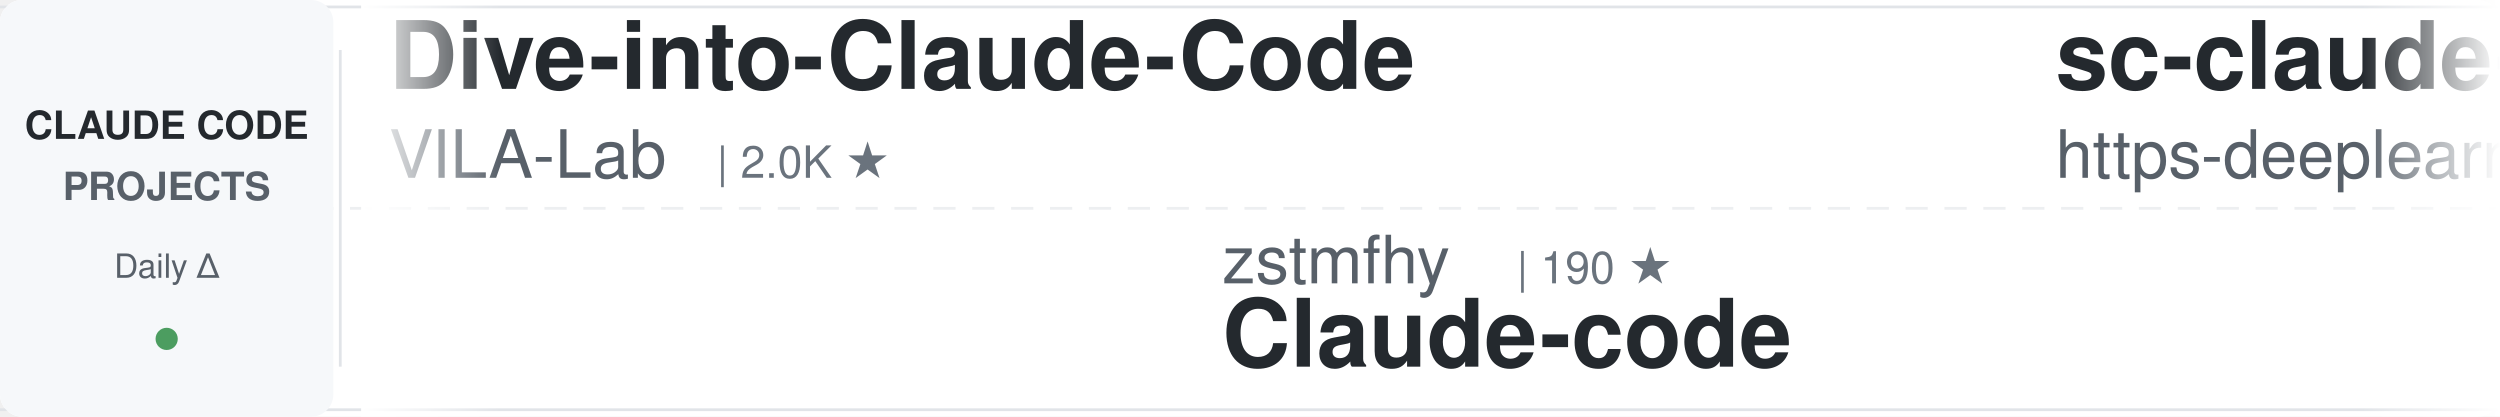
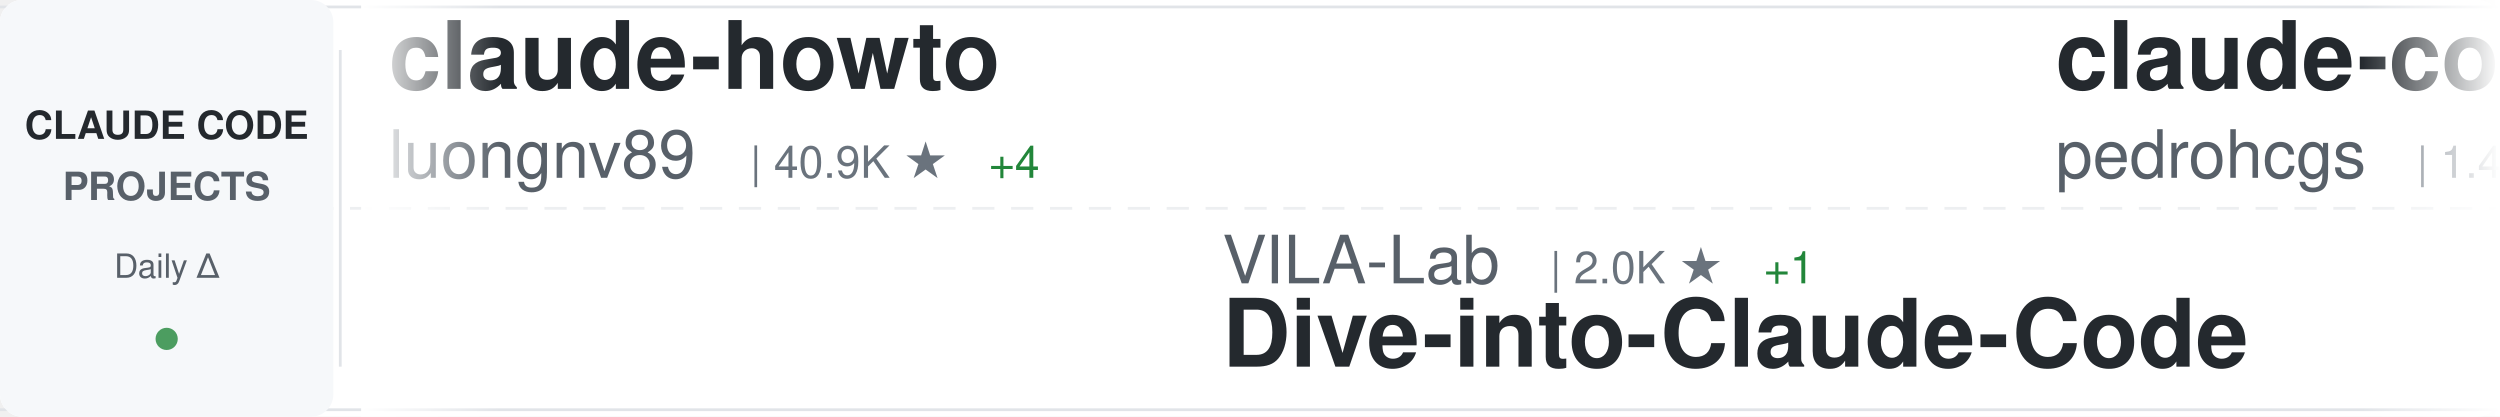
<svg xmlns="http://www.w3.org/2000/svg" width="900" height="150">
  <defs>
    <linearGradient id="awesomeLeftFade" x1="0%" y1="0%" x2="100%" y2="0%">
      <stop offset="0%" style="stop-color:#ffffff;stop-opacity:1" />
      <stop offset="100%" style="stop-color:#ffffff;stop-opacity:0" />
    </linearGradient>
    <linearGradient id="awesomeRightFade" x1="0%" y1="0%" x2="100%" y2="0%">
      <stop offset="0%" style="stop-color:#ffffff;stop-opacity:0" />
      <stop offset="100%" style="stop-color:#ffffff;stop-opacity:1" />
    </linearGradient>
  </defs>
  <rect width="900" height="150" fill="#ffffff" rx="8" />
  <rect x="0" y="2" width="900" height="1" fill="#e1e4e8" />
  <rect x="0" y="147" width="900" height="1" fill="#e1e4e8" />
  <line x1="0" y1="75" x2="900" y2="75" stroke="#e1e4e8" stroke-width="1" stroke-dasharray="8 6" opacity="0.6" />
  <rect x="0" y="0" width="120" height="150" fill="#f6f8fa" rx="8" />
  <text x="60" y="50" font-family="-apple-system, BlinkMacSystemFont, 'Segoe UI', Helvetica, Arial, sans-serif" font-size="14" font-weight="600" fill="#24292e" text-anchor="middle">CLAUDE CODE</text>
  <text x="60" y="72" font-family="-apple-system, BlinkMacSystemFont, 'Segoe UI', Helvetica, Arial, sans-serif" font-size="14" font-weight="600" fill="#586069" text-anchor="middle">PROJECTS</text>
  <text x="60" y="100" font-family="-apple-system, BlinkMacSystemFont, 'Segoe UI', Helvetica, Arial, sans-serif" font-size="12" font-weight="500" fill="#586069" text-anchor="middle">Daily Δ</text>
  <circle cx="60" cy="122" r="4" fill="#22863a" opacity="0.8" />
  <rect x="122" y="18" width="1" height="114" fill="#e1e4e8" />
  <clipPath id="awesomeTickerClip">
    <rect x="130" y="0" width="770" height="150" />
  </clipPath>
  <g clip-path="url(#awesomeTickerClip)">
    <g id="awesomeTickerItems">
      <animateTransform attributeName="transform" attributeType="XML" type="translate" from="0 0" to="-3000 0" dur="54s" repeatCount="indefinite" />
      <g transform="translate(0, 0)">
-         <text x="140" y="32" font-family="-apple-system, BlinkMacSystemFont, 'Segoe UI', Helvetica, Arial, sans-serif" font-size="34" font-weight="600" fill="#24292e">Dive-into-Claude-Code</text>
-         <text x="140" y="64" font-family="-apple-system, BlinkMacSystemFont, 'Segoe UI', Helvetica, Arial, sans-serif" font-size="24" font-weight="400" fill="#586069">VILA-Lab</text>
-         <text x="258" y="64" font-family="-apple-system, BlinkMacSystemFont, 'Segoe UI', Helvetica, Arial, sans-serif" font-size="16" font-weight="500" fill="#6a737d">| 2.0K ★</text>
+         <text x="140" y="32" font-family="-apple-system, BlinkMacSystemFont, 'Segoe UI', Helvetica, Arial, sans-serif" font-size="34" font-weight="600" fill="#24292e">claude-howto</text>
+         <text x="140" y="64" font-family="-apple-system, BlinkMacSystemFont, 'Segoe UI', Helvetica, Arial, sans-serif" font-size="24" font-weight="400" fill="#586069">luongnv89</text>
+         <text x="270" y="64" font-family="-apple-system, BlinkMacSystemFont, 'Segoe UI', Helvetica, Arial, sans-serif" font-size="16" font-weight="500" fill="#6a737d">| 40.9K ★</text>
+         <text x="356" y="64" font-family="-apple-system, BlinkMacSystemFont, 'Segoe UI', Helvetica, Arial, sans-serif" font-size="16" font-weight="500" fill="#22863a"> +4</text>
      </g>
      <g transform="translate(300, 0)">
-         <text x="140" y="102" font-family="-apple-system, BlinkMacSystemFont, 'Segoe UI', Helvetica, Arial, sans-serif" font-size="24" font-weight="400" fill="#586069">zstmfhy</text>
-         <text x="246" y="102" font-family="-apple-system, BlinkMacSystemFont, 'Segoe UI', Helvetica, Arial, sans-serif" font-size="16" font-weight="500" fill="#6a737d">| 190 ★</text>
-         <text x="140" y="132" font-family="-apple-system, BlinkMacSystemFont, 'Segoe UI', Helvetica, Arial, sans-serif" font-size="34" font-weight="600" fill="#24292e">Claude-code</text>
+         <text x="140" y="102" font-family="-apple-system, BlinkMacSystemFont, 'Segoe UI', Helvetica, Arial, sans-serif" font-size="24" font-weight="400" fill="#586069">VILA-Lab</text>
+         <text x="258" y="102" font-family="-apple-system, BlinkMacSystemFont, 'Segoe UI', Helvetica, Arial, sans-serif" font-size="16" font-weight="500" fill="#6a737d">| 2.0K ★</text>
+         <text x="335" y="102" font-family="-apple-system, BlinkMacSystemFont, 'Segoe UI', Helvetica, Arial, sans-serif" font-size="16" font-weight="500" fill="#22863a"> +1</text>
+         <text x="140" y="132" font-family="-apple-system, BlinkMacSystemFont, 'Segoe UI', Helvetica, Arial, sans-serif" font-size="34" font-weight="600" fill="#24292e">Dive-into-Claude-Code</text>
      </g>
      <g transform="translate(600, 0)">
-         <text x="140" y="32" font-family="-apple-system, BlinkMacSystemFont, 'Segoe UI', Helvetica, Arial, sans-serif" font-size="34" font-weight="600" fill="#24292e">sc-claude-code-files</text>
-         <text x="140" y="64" font-family="-apple-system, BlinkMacSystemFont, 'Segoe UI', Helvetica, Arial, sans-serif" font-size="24" font-weight="400" fill="#586069">https-deeplearning-ai</text>
-         <text x="414" y="64" font-family="-apple-system, BlinkMacSystemFont, 'Segoe UI', Helvetica, Arial, sans-serif" font-size="16" font-weight="500" fill="#6a737d">| 538 ★</text>
+         <text x="140" y="32" font-family="-apple-system, BlinkMacSystemFont, 'Segoe UI', Helvetica, Arial, sans-serif" font-size="34" font-weight="600" fill="#24292e">claude-code-my-workflow</text>
+         <text x="140" y="64" font-family="-apple-system, BlinkMacSystemFont, 'Segoe UI', Helvetica, Arial, sans-serif" font-size="24" font-weight="400" fill="#586069">pedrohcgs</text>
+         <text x="270" y="64" font-family="-apple-system, BlinkMacSystemFont, 'Segoe UI', Helvetica, Arial, sans-serif" font-size="16" font-weight="500" fill="#6a737d">| 1.4K ★</text>
+         <text x="347" y="64" font-family="-apple-system, BlinkMacSystemFont, 'Segoe UI', Helvetica, Arial, sans-serif" font-size="16" font-weight="500" fill="#22863a"> +1</text>
      </g>
      <g transform="translate(900, 0)">
+         <text x="140" y="102" font-family="-apple-system, BlinkMacSystemFont, 'Segoe UI', Helvetica, Arial, sans-serif" font-size="24" font-weight="400" fill="#586069">centminmod</text>
+         <text x="282" y="102" font-family="-apple-system, BlinkMacSystemFont, 'Segoe UI', Helvetica, Arial, sans-serif" font-size="16" font-weight="500" fill="#6a737d">| 2.5K ★</text>
+         <text x="140" y="132" font-family="-apple-system, BlinkMacSystemFont, 'Segoe UI', Helvetica, Arial, sans-serif" font-size="34" font-weight="600" fill="#24292e">my-claude-code-setup</text>
+       </g>
+       <g transform="translate(1200, 0)">
+         <text x="140" y="32" font-family="-apple-system, BlinkMacSystemFont, 'Segoe UI', Helvetica, Arial, sans-serif" font-size="34" font-weight="600" fill="#24292e">edmunds-claude-code</text>
+         <text x="140" y="64" font-family="-apple-system, BlinkMacSystemFont, 'Segoe UI', Helvetica, Arial, sans-serif" font-size="24" font-weight="400" fill="#586069">edmund-io</text>
+         <text x="270" y="64" font-family="-apple-system, BlinkMacSystemFont, 'Segoe UI', Helvetica, Arial, sans-serif" font-size="16" font-weight="500" fill="#6a737d">| 1.5K ★</text>
+       </g>
+       <g transform="translate(1500, 0)">
+         <text x="140" y="102" font-family="-apple-system, BlinkMacSystemFont, 'Segoe UI', Helvetica, Arial, sans-serif" font-size="24" font-weight="400" fill="#586069">jqueryscript</text>
+         <text x="306" y="102" font-family="-apple-system, BlinkMacSystemFont, 'Segoe UI', Helvetica, Arial, sans-serif" font-size="16" font-weight="500" fill="#6a737d">| 488 ★</text>
+         <text x="140" y="132" font-family="-apple-system, BlinkMacSystemFont, 'Segoe UI', Helvetica, Arial, sans-serif" font-size="34" font-weight="600" fill="#24292e">awesome-claude-code</text>
+       </g>
+       <g transform="translate(1800, 0)">
+         <text x="140" y="32" font-family="-apple-system, BlinkMacSystemFont, 'Segoe UI', Helvetica, Arial, sans-serif" font-size="34" font-weight="600" fill="#24292e">claude-coder</text>
+         <text x="140" y="64" font-family="-apple-system, BlinkMacSystemFont, 'Segoe UI', Helvetica, Arial, sans-serif" font-size="24" font-weight="400" fill="#586069">kodu-ai</text>
+         <text x="246" y="64" font-family="-apple-system, BlinkMacSystemFont, 'Segoe UI', Helvetica, Arial, sans-serif" font-size="16" font-weight="500" fill="#6a737d">| 5.2K ★</text>
+       </g>
+       <g transform="translate(2100, 0)">
        <text x="140" y="102" font-family="-apple-system, BlinkMacSystemFont, 'Segoe UI', Helvetica, Arial, sans-serif" font-size="24" font-weight="400" fill="#586069">777genius</text>
        <text x="270" y="102" font-family="-apple-system, BlinkMacSystemFont, 'Segoe UI', Helvetica, Arial, sans-serif" font-size="16" font-weight="500" fill="#6a737d">| 925 ★</text>
        <text x="140" y="132" font-family="-apple-system, BlinkMacSystemFont, 'Segoe UI', Helvetica, Arial, sans-serif" font-size="34" font-weight="600" fill="#24292e">claude-code-source-code</text>
      </g>
-       <g transform="translate(1200, 0)">
-         <text x="140" y="32" font-family="-apple-system, BlinkMacSystemFont, 'Segoe UI', Helvetica, Arial, sans-serif" font-size="34" font-weight="600" fill="#24292e">claude-code-security-rev...</text>
-         <text x="140" y="64" font-family="-apple-system, BlinkMacSystemFont, 'Segoe UI', Helvetica, Arial, sans-serif" font-size="24" font-weight="400" fill="#586069">anthropics</text>
-         <text x="282" y="64" font-family="-apple-system, BlinkMacSystemFont, 'Segoe UI', Helvetica, Arial, sans-serif" font-size="16" font-weight="500" fill="#6a737d">| 5.8K ★</text>
-       </g>
-       <g transform="translate(1500, 0)">
-         <text x="140" y="102" font-family="-apple-system, BlinkMacSystemFont, 'Segoe UI', Helvetica, Arial, sans-serif" font-size="24" font-weight="400" fill="#586069">KPR111</text>
-         <text x="234" y="102" font-family="-apple-system, BlinkMacSystemFont, 'Segoe UI', Helvetica, Arial, sans-serif" font-size="16" font-weight="500" fill="#6a737d">| 18 ★</text>
-         <text x="140" y="132" font-family="-apple-system, BlinkMacSystemFont, 'Segoe UI', Helvetica, Arial, sans-serif" font-size="34" font-weight="600" fill="#24292e">Claude-Code</text>
-       </g>
-       <g transform="translate(1800, 0)">
-         <text x="140" y="32" font-family="-apple-system, BlinkMacSystemFont, 'Segoe UI', Helvetica, Arial, sans-serif" font-size="34" font-weight="600" fill="#24292e">claude-code-system-promp...</text>
-         <text x="140" y="64" font-family="-apple-system, BlinkMacSystemFont, 'Segoe UI', Helvetica, Arial, sans-serif" font-size="24" font-weight="400" fill="#586069">Piebald-AI</text>
-         <text x="282" y="64" font-family="-apple-system, BlinkMacSystemFont, 'Segoe UI', Helvetica, Arial, sans-serif" font-size="16" font-weight="500" fill="#6a737d">| 12.2K ★</text>
-         <text x="368" y="64" font-family="-apple-system, BlinkMacSystemFont, 'Segoe UI', Helvetica, Arial, sans-serif" font-size="16" font-weight="500" fill="#22863a"> +2</text>
-       </g>
-       <g transform="translate(2100, 0)">
-         <text x="140" y="102" font-family="-apple-system, BlinkMacSystemFont, 'Segoe UI', Helvetica, Arial, sans-serif" font-size="24" font-weight="400" fill="#586069">Windy3f3f3f3f</text>
-         <text x="318" y="102" font-family="-apple-system, BlinkMacSystemFont, 'Segoe UI', Helvetica, Arial, sans-serif" font-size="16" font-weight="500" fill="#6a737d">| 3.4K ★</text>
-         <text x="140" y="132" font-family="-apple-system, BlinkMacSystemFont, 'Segoe UI', Helvetica, Arial, sans-serif" font-size="34" font-weight="600" fill="#24292e">how-claude-code-works</text>
-       </g>
      <g transform="translate(2400, 0)">
-         <text x="140" y="32" font-family="-apple-system, BlinkMacSystemFont, 'Segoe UI', Helvetica, Arial, sans-serif" font-size="34" font-weight="600" fill="#24292e">claude-code-source</text>
-         <text x="140" y="64" font-family="-apple-system, BlinkMacSystemFont, 'Segoe UI', Helvetica, Arial, sans-serif" font-size="24" font-weight="400" fill="#586069">AprilNEA</text>
-         <text x="258" y="64" font-family="-apple-system, BlinkMacSystemFont, 'Segoe UI', Helvetica, Arial, sans-serif" font-size="16" font-weight="500" fill="#6a737d">| 394 ★</text>
+         <text x="140" y="32" font-family="-apple-system, BlinkMacSystemFont, 'Segoe UI', Helvetica, Arial, sans-serif" font-size="34" font-weight="600" fill="#24292e">claude-code-skills</text>
+         <text x="140" y="64" font-family="-apple-system, BlinkMacSystemFont, 'Segoe UI', Helvetica, Arial, sans-serif" font-size="24" font-weight="400" fill="#586069">daymade</text>
+         <text x="246" y="64" font-family="-apple-system, BlinkMacSystemFont, 'Segoe UI', Helvetica, Arial, sans-serif" font-size="16" font-weight="500" fill="#6a737d">| 1.3K ★</text>
+         <text x="323" y="64" font-family="-apple-system, BlinkMacSystemFont, 'Segoe UI', Helvetica, Arial, sans-serif" font-size="16" font-weight="500" fill="#22863a"> +1.3K</text>
      </g>
      <g transform="translate(2700, 0)">
-         <text x="140" y="102" font-family="-apple-system, BlinkMacSystemFont, 'Segoe UI', Helvetica, Arial, sans-serif" font-size="24" font-weight="400" fill="#586069">OrcaWhisper</text>
-         <text x="294" y="102" font-family="-apple-system, BlinkMacSystemFont, 'Segoe UI', Helvetica, Arial, sans-serif" font-size="16" font-weight="500" fill="#6a737d">| 87 ★</text>
-         <text x="140" y="132" font-family="-apple-system, BlinkMacSystemFont, 'Segoe UI', Helvetica, Arial, sans-serif" font-size="34" font-weight="600" fill="#24292e">Claude-Code</text>
+         <text x="140" y="102" font-family="-apple-system, BlinkMacSystemFont, 'Segoe UI', Helvetica, Arial, sans-serif" font-size="24" font-weight="400" fill="#586069">guanshan</text>
+         <text x="258" y="102" font-family="-apple-system, BlinkMacSystemFont, 'Segoe UI', Helvetica, Arial, sans-serif" font-size="16" font-weight="500" fill="#6a737d">| 61 ★</text>
+         <text x="140" y="132" font-family="-apple-system, BlinkMacSystemFont, 'Segoe UI', Helvetica, Arial, sans-serif" font-size="34" font-weight="600" fill="#24292e">ClaudeCode</text>
      </g>
      <g transform="translate(3000, 0)">
-         <text x="140" y="32" font-family="-apple-system, BlinkMacSystemFont, 'Segoe UI', Helvetica, Arial, sans-serif" font-size="34" font-weight="600" fill="#24292e">Dive-into-Claude-Code</text>
-         <text x="140" y="64" font-family="-apple-system, BlinkMacSystemFont, 'Segoe UI', Helvetica, Arial, sans-serif" font-size="24" font-weight="400" fill="#586069">VILA-Lab</text>
-         <text x="258" y="64" font-family="-apple-system, BlinkMacSystemFont, 'Segoe UI', Helvetica, Arial, sans-serif" font-size="16" font-weight="500" fill="#6a737d">| 2.0K ★</text>
+         <text x="140" y="32" font-family="-apple-system, BlinkMacSystemFont, 'Segoe UI', Helvetica, Arial, sans-serif" font-size="34" font-weight="600" fill="#24292e">claude-howto</text>
+         <text x="140" y="64" font-family="-apple-system, BlinkMacSystemFont, 'Segoe UI', Helvetica, Arial, sans-serif" font-size="24" font-weight="400" fill="#586069">luongnv89</text>
+         <text x="270" y="64" font-family="-apple-system, BlinkMacSystemFont, 'Segoe UI', Helvetica, Arial, sans-serif" font-size="16" font-weight="500" fill="#6a737d">| 40.9K ★</text>
+         <text x="356" y="64" font-family="-apple-system, BlinkMacSystemFont, 'Segoe UI', Helvetica, Arial, sans-serif" font-size="16" font-weight="500" fill="#22863a"> +4</text>
      </g>
      <g transform="translate(3300, 0)">
-         <text x="140" y="102" font-family="-apple-system, BlinkMacSystemFont, 'Segoe UI', Helvetica, Arial, sans-serif" font-size="24" font-weight="400" fill="#586069">zstmfhy</text>
-         <text x="246" y="102" font-family="-apple-system, BlinkMacSystemFont, 'Segoe UI', Helvetica, Arial, sans-serif" font-size="16" font-weight="500" fill="#6a737d">| 190 ★</text>
-         <text x="140" y="132" font-family="-apple-system, BlinkMacSystemFont, 'Segoe UI', Helvetica, Arial, sans-serif" font-size="34" font-weight="600" fill="#24292e">Claude-code</text>
+         <text x="140" y="102" font-family="-apple-system, BlinkMacSystemFont, 'Segoe UI', Helvetica, Arial, sans-serif" font-size="24" font-weight="400" fill="#586069">VILA-Lab</text>
+         <text x="258" y="102" font-family="-apple-system, BlinkMacSystemFont, 'Segoe UI', Helvetica, Arial, sans-serif" font-size="16" font-weight="500" fill="#6a737d">| 2.0K ★</text>
+         <text x="335" y="102" font-family="-apple-system, BlinkMacSystemFont, 'Segoe UI', Helvetica, Arial, sans-serif" font-size="16" font-weight="500" fill="#22863a"> +1</text>
+         <text x="140" y="132" font-family="-apple-system, BlinkMacSystemFont, 'Segoe UI', Helvetica, Arial, sans-serif" font-size="34" font-weight="600" fill="#24292e">Dive-into-Claude-Code</text>
      </g>
      <g transform="translate(3600, 0)">
-         <text x="140" y="32" font-family="-apple-system, BlinkMacSystemFont, 'Segoe UI', Helvetica, Arial, sans-serif" font-size="34" font-weight="600" fill="#24292e">sc-claude-code-files</text>
-         <text x="140" y="64" font-family="-apple-system, BlinkMacSystemFont, 'Segoe UI', Helvetica, Arial, sans-serif" font-size="24" font-weight="400" fill="#586069">https-deeplearning-ai</text>
-         <text x="414" y="64" font-family="-apple-system, BlinkMacSystemFont, 'Segoe UI', Helvetica, Arial, sans-serif" font-size="16" font-weight="500" fill="#6a737d">| 538 ★</text>
+         <text x="140" y="32" font-family="-apple-system, BlinkMacSystemFont, 'Segoe UI', Helvetica, Arial, sans-serif" font-size="34" font-weight="600" fill="#24292e">claude-code-my-workflow</text>
+         <text x="140" y="64" font-family="-apple-system, BlinkMacSystemFont, 'Segoe UI', Helvetica, Arial, sans-serif" font-size="24" font-weight="400" fill="#586069">pedrohcgs</text>
+         <text x="270" y="64" font-family="-apple-system, BlinkMacSystemFont, 'Segoe UI', Helvetica, Arial, sans-serif" font-size="16" font-weight="500" fill="#6a737d">| 1.4K ★</text>
+         <text x="347" y="64" font-family="-apple-system, BlinkMacSystemFont, 'Segoe UI', Helvetica, Arial, sans-serif" font-size="16" font-weight="500" fill="#22863a"> +1</text>
      </g>
      <g transform="translate(3900, 0)">
-         <text x="140" y="102" font-family="-apple-system, BlinkMacSystemFont, 'Segoe UI', Helvetica, Arial, sans-serif" font-size="24" font-weight="400" fill="#586069">777genius</text>
-         <text x="270" y="102" font-family="-apple-system, BlinkMacSystemFont, 'Segoe UI', Helvetica, Arial, sans-serif" font-size="16" font-weight="500" fill="#6a737d">| 925 ★</text>
-         <text x="140" y="132" font-family="-apple-system, BlinkMacSystemFont, 'Segoe UI', Helvetica, Arial, sans-serif" font-size="34" font-weight="600" fill="#24292e">claude-code-source-code</text>
+         <text x="140" y="102" font-family="-apple-system, BlinkMacSystemFont, 'Segoe UI', Helvetica, Arial, sans-serif" font-size="24" font-weight="400" fill="#586069">centminmod</text>
+         <text x="282" y="102" font-family="-apple-system, BlinkMacSystemFont, 'Segoe UI', Helvetica, Arial, sans-serif" font-size="16" font-weight="500" fill="#6a737d">| 2.5K ★</text>
+         <text x="140" y="132" font-family="-apple-system, BlinkMacSystemFont, 'Segoe UI', Helvetica, Arial, sans-serif" font-size="34" font-weight="600" fill="#24292e">my-claude-code-setup</text>
      </g>
    </g>
  </g>
  <rect x="130" y="0" width="50" height="150" fill="url(#awesomeLeftFade)" />
  <rect x="850" y="0" width="50" height="150" fill="url(#awesomeRightFade)" />
</svg>
